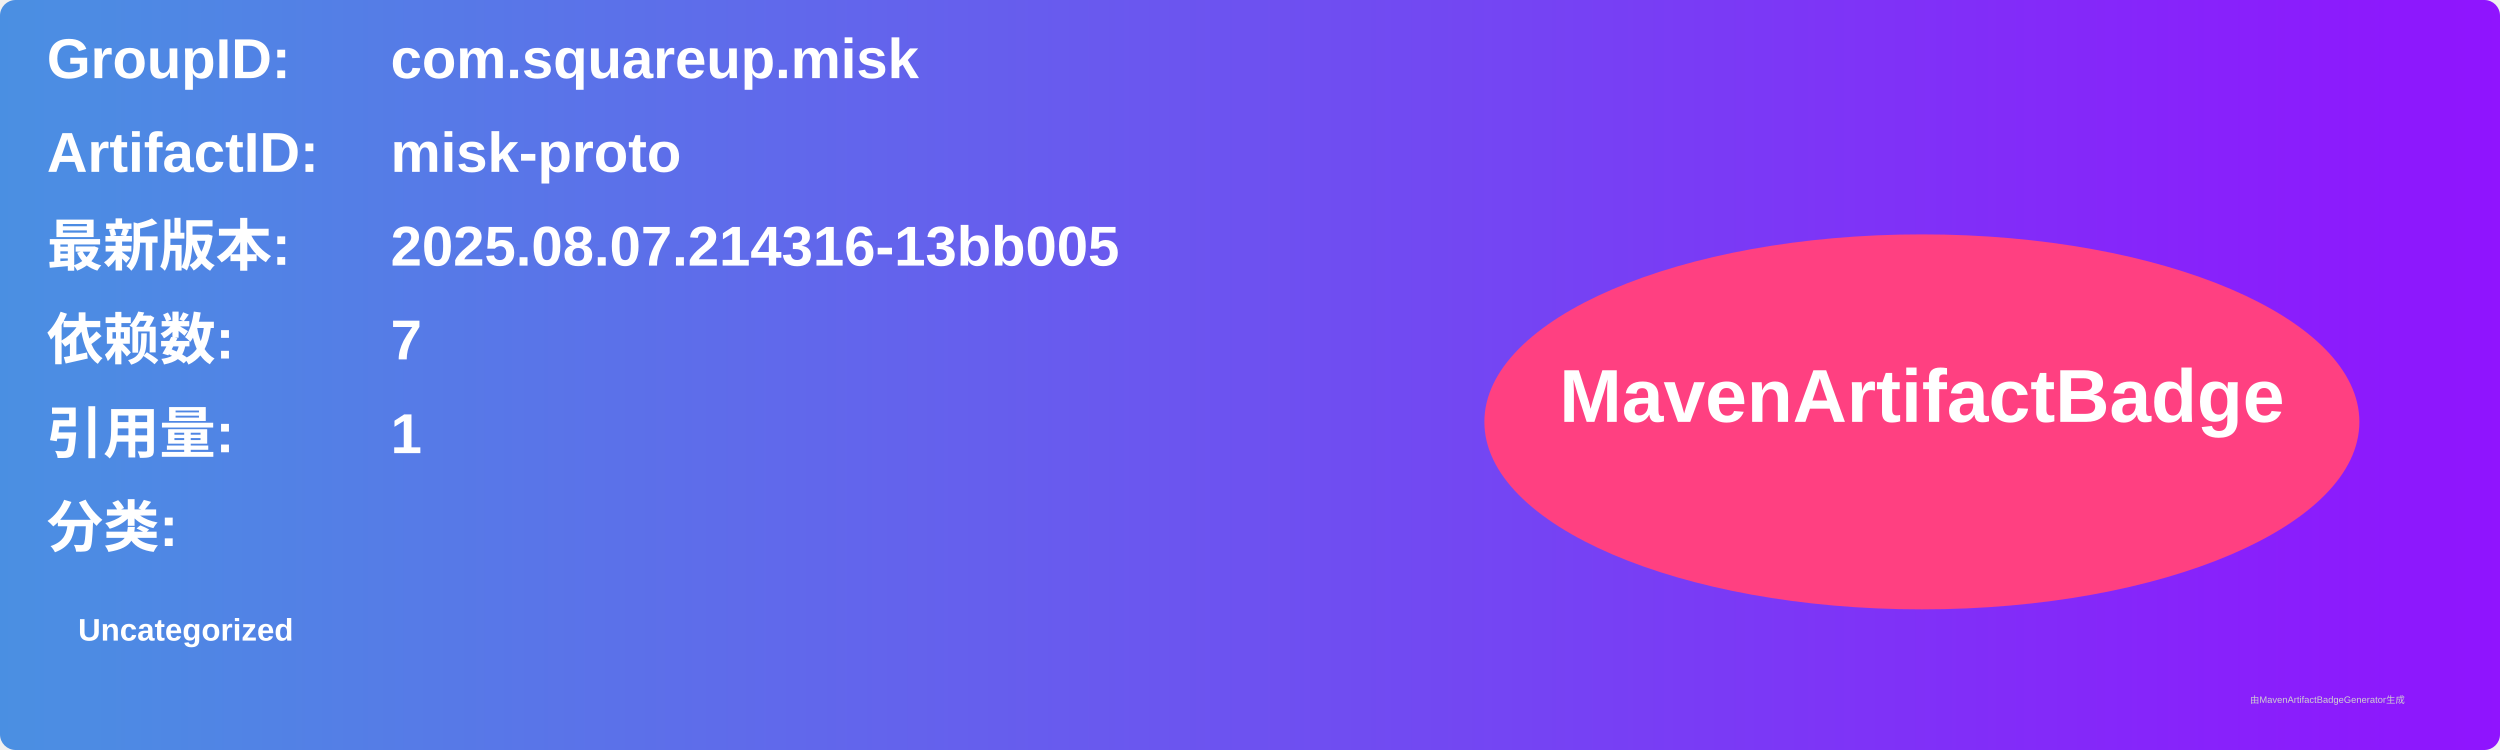
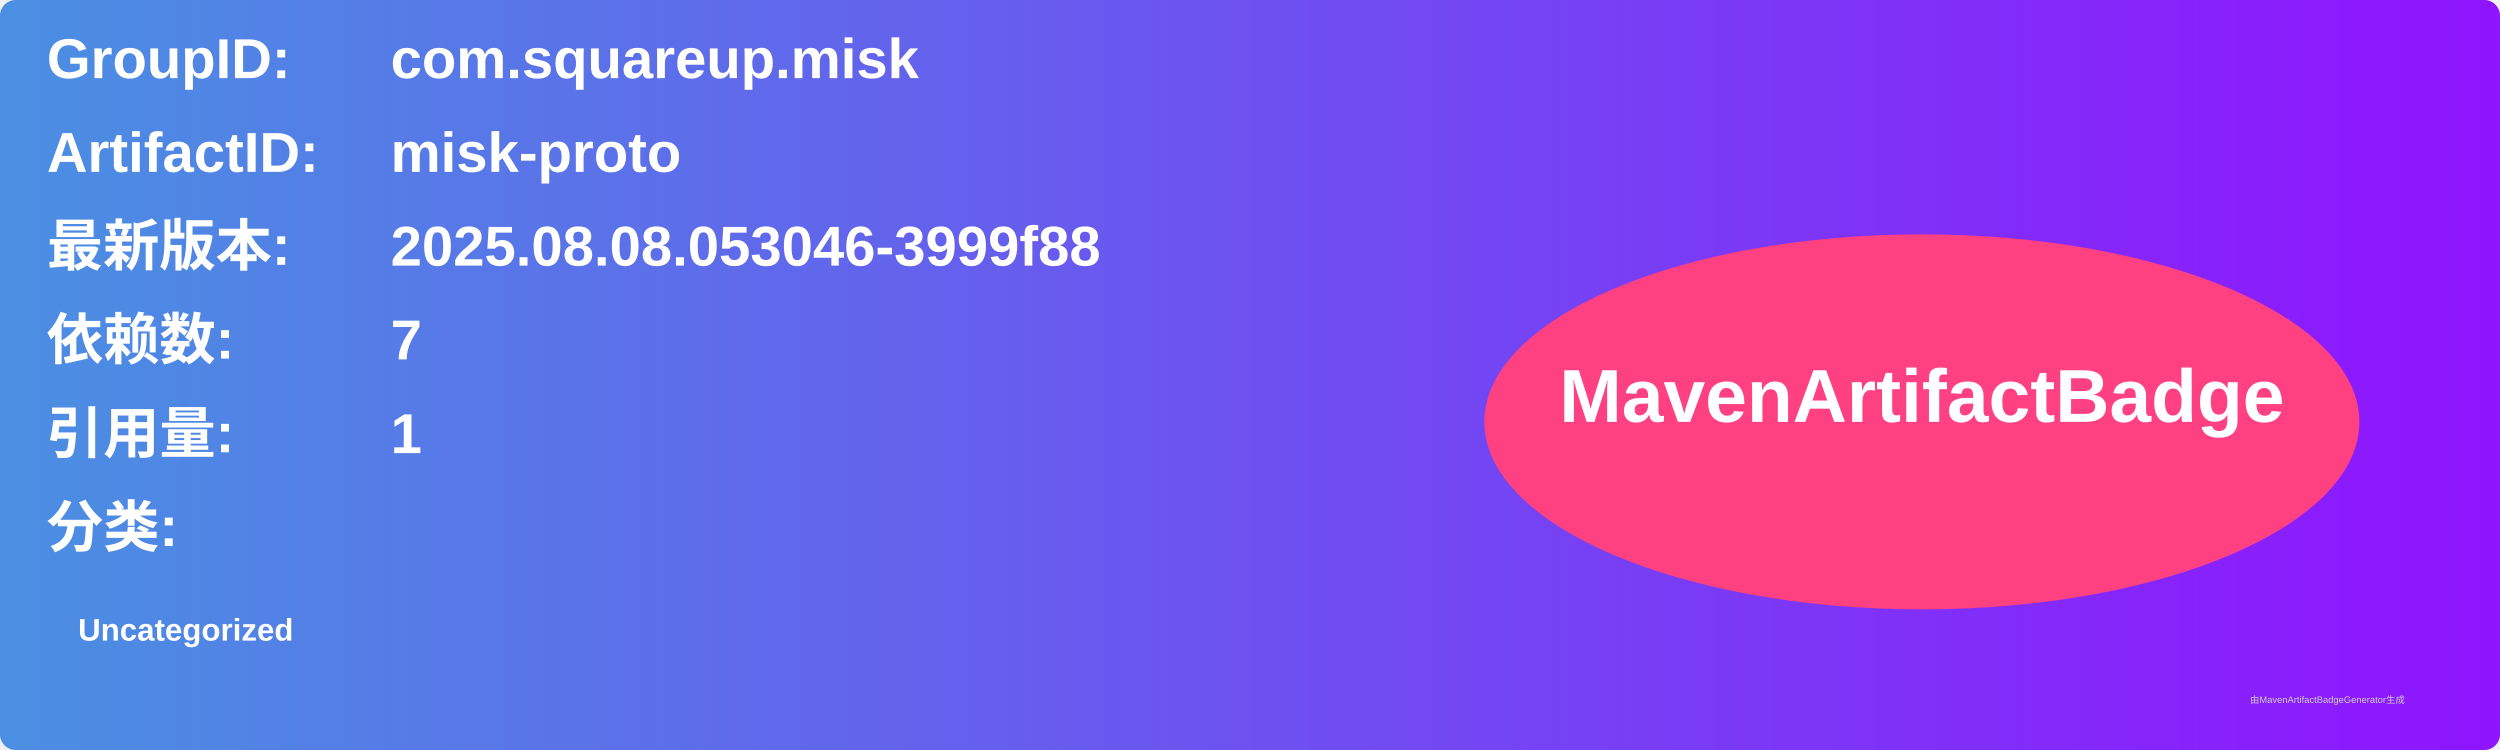
<svg xmlns="http://www.w3.org/2000/svg" width="800" height="240" viewBox="0 0 800 240">
  <linearGradient id="grad" x1="0%" y1="0%" x2="100%" y2="0%">
    <stop offset="0%" stop-color="#4a90e2" />
    <stop offset="100%" stop-color="#9013fe" />
  </linearGradient>
  <rect width="100%" height="100%" rx="5" ry="5" fill="url(#grad)" />
  <g transform="translate(15, 15)">
    <text x="0" y="10" font-family="Arial" font-size="18" fill="white" font-weight="bold" width="260">GroupID:</text>
    <text x="110" y="10" font-family="Arial" font-size="18" fill="white" font-weight="bold" width="460">com.squareup.misk</text>
    <text x="0" y="40" font-family="Arial" font-size="18" fill="white" font-weight="bold" width="260">ArtifactID:</text>
    <text x="110" y="40" font-family="Arial" font-size="18" fill="white" font-weight="bold" width="460">misk-proto</text>
    <text x="0" y="70" font-family="Arial" font-size="18" fill="white" font-weight="bold">最新版本:</text>
    <text x="110" y="70" font-family="Arial" font-size="18" fill="white" font-weight="bold">
-       <tspan font-weight="bold">2025.08.07.214316-13bb005</tspan>
+       <tspan font-weight="bold">2025.08.08.053046-3999f88</tspan>
    </text>
    <text x="0" y="100" font-family="Arial" font-size="18" fill="white" font-weight="bold">依赖数: </text>
    <text x="110" y="100" font-family="Arial" font-size="18" fill="white">
      <tspan font-weight="bold">7</tspan>
    </text>
    <text x="0" y="130" font-family="Arial" font-size="18" fill="white" font-weight="bold">引用量: </text>
    <text x="110" y="130" font-family="Arial" font-size="18" fill="white">
      <tspan font-weight="bold">1</tspan>
    </text>
    <text x="0" y="160" font-family="Arial" font-size="18" fill="white" font-weight="bold">分类:</text>
    <text x="10" y="190" font-family="Arial" font-size="10" fill="white">
      <tspan font-weight="bold">Uncategorized</tspan>
    </text>
    <ellipse cx="600" cy="120" rx="140" ry="60" fill="#ff4081" />
    <text x="600" y="120" text-anchor="middle" font-family="Arial" font-size="24" fill="white" font-weight="bold">MavenArtifactBadge</text>
  </g>
  <text x="720" y="225" font-family="Arial" font-size="3" fill="#d0d0d0">由MavenArtifactBadgeGenerator生成</text>
</svg>
